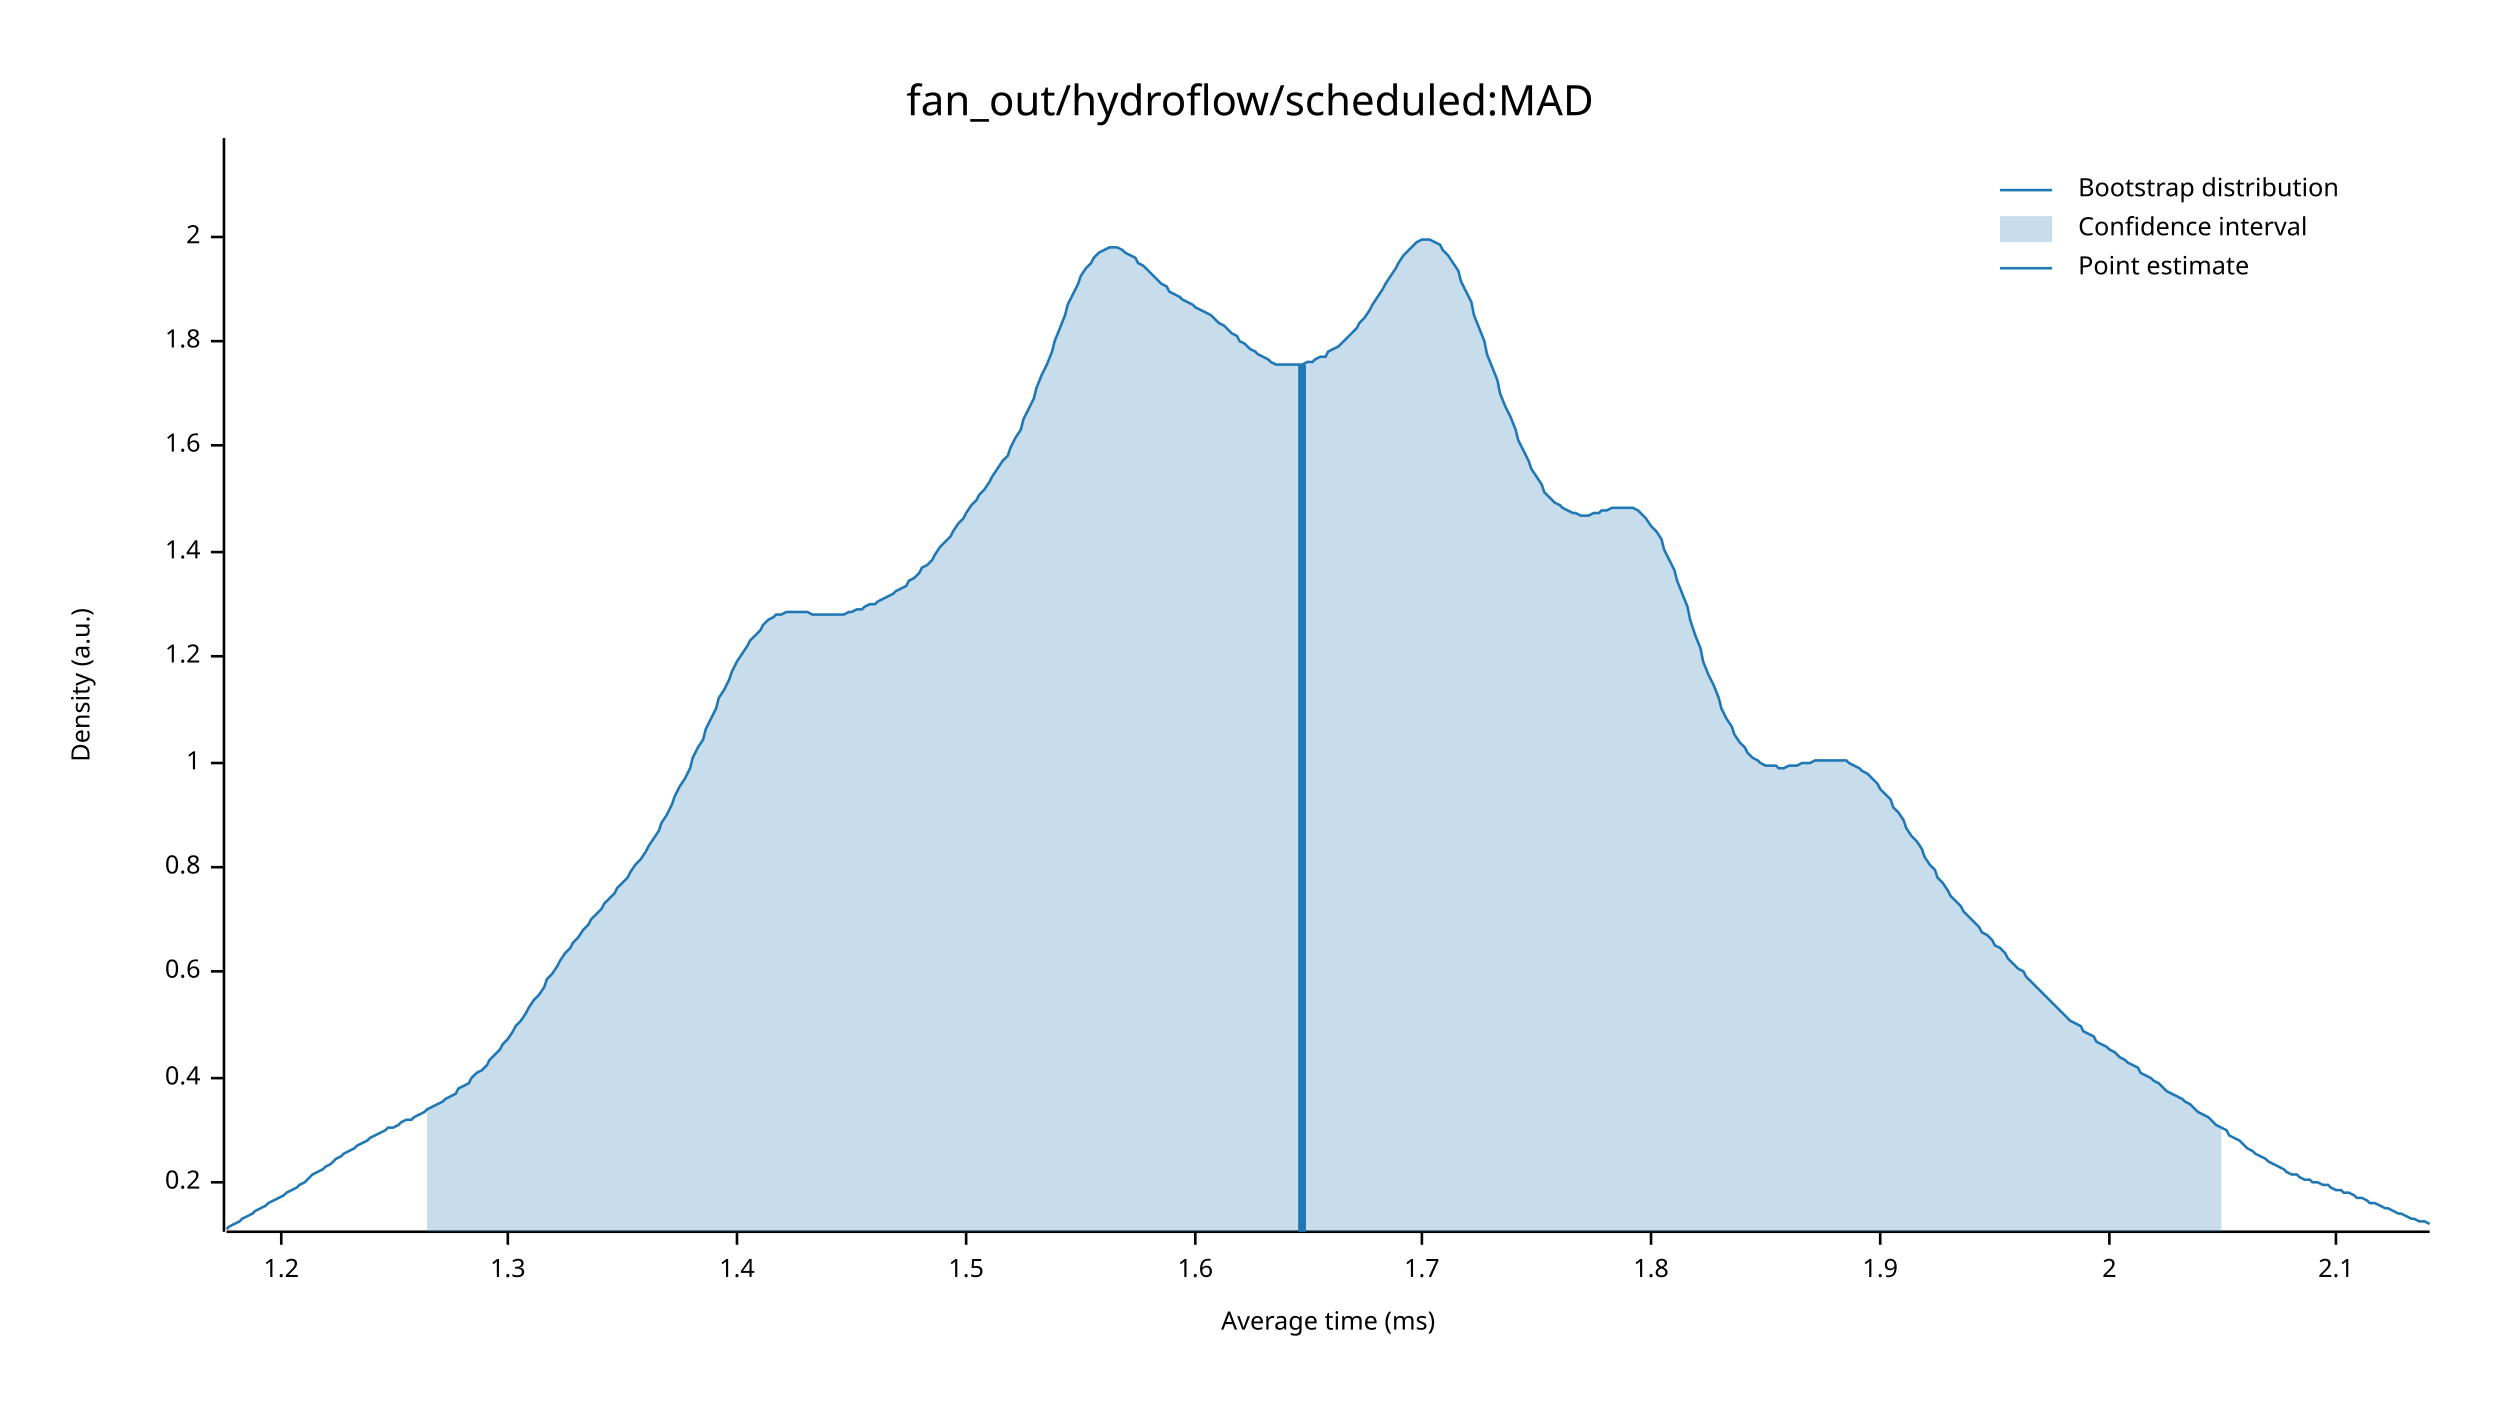
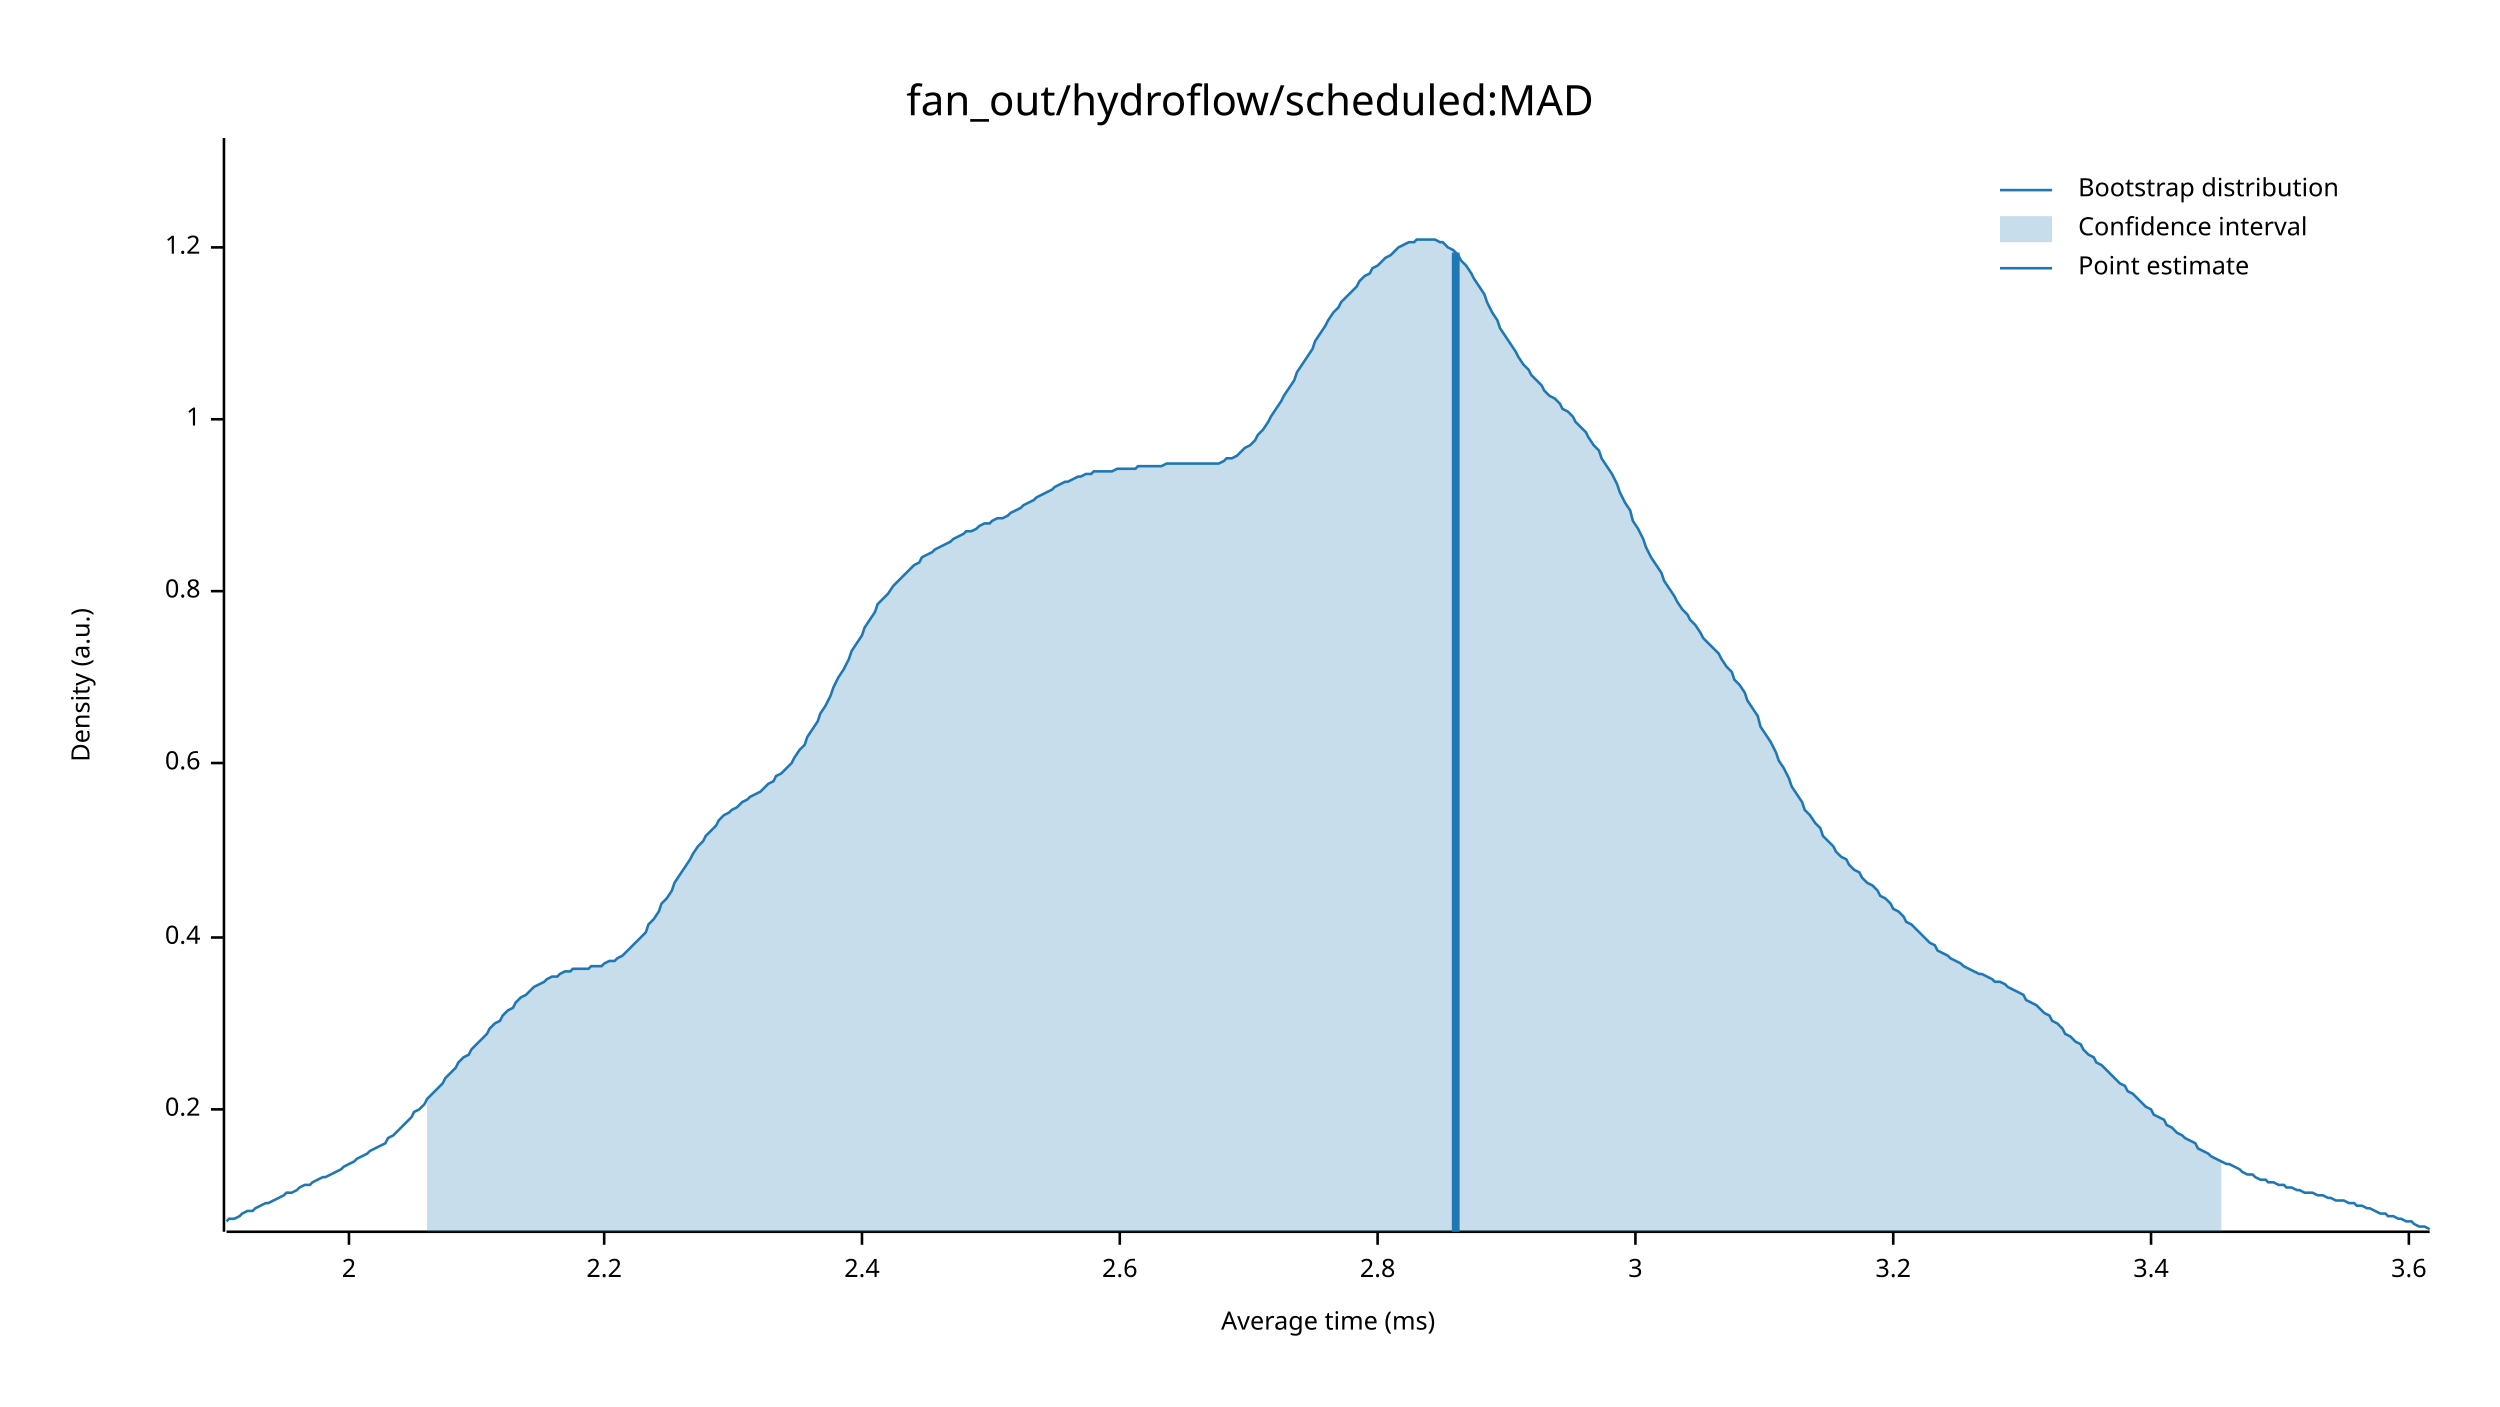
<svg xmlns="http://www.w3.org/2000/svg" width="960" height="540" viewBox="0 0 960 540">
  <text x="480" y="32" dy="0.76em" text-anchor="middle" font-family="sans-serif" font-size="16.129" opacity="1" fill="#000000">
fan_out/hydroflow/scheduled:MAD
</text>
  <text x="27" y="263" dy="0.76em" text-anchor="middle" font-family="sans-serif" font-size="9.677" opacity="1" fill="#000000" transform="rotate(270, 27, 263)">
Density (a.u.)
</text>
  <text x="510" y="513" dy="-0.5ex" text-anchor="middle" font-family="sans-serif" font-size="9.677" opacity="1" fill="#000000">
Average time (ms)
</text>
  <polyline fill="none" opacity="1" stroke="#000000" stroke-width="1" points="86,53 86,473 " />
-   <text x="77" y="454" dy="0.5ex" text-anchor="end" font-family="sans-serif" font-size="9.677" opacity="1" fill="#000000">
+   <text x="77" y="426" dy="0.5ex" text-anchor="end" font-family="sans-serif" font-size="9.677" opacity="1" fill="#000000">
0.2
</text>
-   <polyline fill="none" opacity="1" stroke="#000000" stroke-width="1" points="81,454 86,454 " />
-   <text x="77" y="414" dy="0.5ex" text-anchor="end" font-family="sans-serif" font-size="9.677" opacity="1" fill="#000000">
+   <polyline fill="none" opacity="1" stroke="#000000" stroke-width="1" points="81,426 86,426 " />
+   <text x="77" y="360" dy="0.5ex" text-anchor="end" font-family="sans-serif" font-size="9.677" opacity="1" fill="#000000">
0.4
</text>
-   <polyline fill="none" opacity="1" stroke="#000000" stroke-width="1" points="81,414 86,414 " />
-   <text x="77" y="373" dy="0.5ex" text-anchor="end" font-family="sans-serif" font-size="9.677" opacity="1" fill="#000000">
+   <polyline fill="none" opacity="1" stroke="#000000" stroke-width="1" points="81,360 86,360 " />
+   <text x="77" y="293" dy="0.5ex" text-anchor="end" font-family="sans-serif" font-size="9.677" opacity="1" fill="#000000">
0.6
</text>
-   <polyline fill="none" opacity="1" stroke="#000000" stroke-width="1" points="81,373 86,373 " />
-   <text x="77" y="333" dy="0.5ex" text-anchor="end" font-family="sans-serif" font-size="9.677" opacity="1" fill="#000000">
+   <polyline fill="none" opacity="1" stroke="#000000" stroke-width="1" points="81,293 86,293 " />
+   <text x="77" y="227" dy="0.5ex" text-anchor="end" font-family="sans-serif" font-size="9.677" opacity="1" fill="#000000">
0.8
</text>
-   <polyline fill="none" opacity="1" stroke="#000000" stroke-width="1" points="81,333 86,333 " />
-   <text x="77" y="293" dy="0.5ex" text-anchor="end" font-family="sans-serif" font-size="9.677" opacity="1" fill="#000000">
+   <polyline fill="none" opacity="1" stroke="#000000" stroke-width="1" points="81,227 86,227 " />
+   <text x="77" y="161" dy="0.5ex" text-anchor="end" font-family="sans-serif" font-size="9.677" opacity="1" fill="#000000">
1
</text>
-   <polyline fill="none" opacity="1" stroke="#000000" stroke-width="1" points="81,293 86,293 " />
-   <text x="77" y="252" dy="0.5ex" text-anchor="end" font-family="sans-serif" font-size="9.677" opacity="1" fill="#000000">
+   <polyline fill="none" opacity="1" stroke="#000000" stroke-width="1" points="81,161 86,161 " />
+   <text x="77" y="95" dy="0.5ex" text-anchor="end" font-family="sans-serif" font-size="9.677" opacity="1" fill="#000000">
1.2
</text>
-   <polyline fill="none" opacity="1" stroke="#000000" stroke-width="1" points="81,252 86,252 " />
-   <text x="77" y="212" dy="0.5ex" text-anchor="end" font-family="sans-serif" font-size="9.677" opacity="1" fill="#000000">
- 1.4
- </text>
-   <polyline fill="none" opacity="1" stroke="#000000" stroke-width="1" points="81,212 86,212 " />
-   <text x="77" y="171" dy="0.5ex" text-anchor="end" font-family="sans-serif" font-size="9.677" opacity="1" fill="#000000">
- 1.6
- </text>
-   <polyline fill="none" opacity="1" stroke="#000000" stroke-width="1" points="81,171 86,171 " />
-   <text x="77" y="131" dy="0.5ex" text-anchor="end" font-family="sans-serif" font-size="9.677" opacity="1" fill="#000000">
- 1.8
- </text>
-   <polyline fill="none" opacity="1" stroke="#000000" stroke-width="1" points="81,131 86,131 " />
-   <text x="77" y="91" dy="0.5ex" text-anchor="end" font-family="sans-serif" font-size="9.677" opacity="1" fill="#000000">
+   <polyline fill="none" opacity="1" stroke="#000000" stroke-width="1" points="81,95 86,95 " />
+   <polyline fill="none" opacity="1" stroke="#000000" stroke-width="1" points="87,473 933,473 " />
+   <text x="134" y="483" dy="0.76em" text-anchor="middle" font-family="sans-serif" font-size="9.677" opacity="1" fill="#000000">
2
</text>
-   <polyline fill="none" opacity="1" stroke="#000000" stroke-width="1" points="81,91 86,91 " />
-   <polyline fill="none" opacity="1" stroke="#000000" stroke-width="1" points="87,473 933,473 " />
-   <text x="108" y="483" dy="0.76em" text-anchor="middle" font-family="sans-serif" font-size="9.677" opacity="1" fill="#000000">
- 1.2
+   <polyline fill="none" opacity="1" stroke="#000000" stroke-width="1" points="134,473 134,478 " />
+   <text x="232" y="483" dy="0.76em" text-anchor="middle" font-family="sans-serif" font-size="9.677" opacity="1" fill="#000000">
+ 2.2
</text>
-   <polyline fill="none" opacity="1" stroke="#000000" stroke-width="1" points="108,473 108,478 " />
-   <text x="195" y="483" dy="0.76em" text-anchor="middle" font-family="sans-serif" font-size="9.677" opacity="1" fill="#000000">
- 1.3
+   <polyline fill="none" opacity="1" stroke="#000000" stroke-width="1" points="232,473 232,478 " />
+   <text x="331" y="483" dy="0.76em" text-anchor="middle" font-family="sans-serif" font-size="9.677" opacity="1" fill="#000000">
+ 2.4
</text>
-   <polyline fill="none" opacity="1" stroke="#000000" stroke-width="1" points="195,473 195,478 " />
-   <text x="283" y="483" dy="0.76em" text-anchor="middle" font-family="sans-serif" font-size="9.677" opacity="1" fill="#000000">
- 1.4
+   <polyline fill="none" opacity="1" stroke="#000000" stroke-width="1" points="331,473 331,478 " />
+   <text x="430" y="483" dy="0.76em" text-anchor="middle" font-family="sans-serif" font-size="9.677" opacity="1" fill="#000000">
+ 2.6
</text>
-   <polyline fill="none" opacity="1" stroke="#000000" stroke-width="1" points="283,473 283,478 " />
-   <text x="371" y="483" dy="0.76em" text-anchor="middle" font-family="sans-serif" font-size="9.677" opacity="1" fill="#000000">
- 1.5
+   <polyline fill="none" opacity="1" stroke="#000000" stroke-width="1" points="430,473 430,478 " />
+   <text x="529" y="483" dy="0.76em" text-anchor="middle" font-family="sans-serif" font-size="9.677" opacity="1" fill="#000000">
+ 2.8
</text>
-   <polyline fill="none" opacity="1" stroke="#000000" stroke-width="1" points="371,473 371,478 " />
-   <text x="459" y="483" dy="0.76em" text-anchor="middle" font-family="sans-serif" font-size="9.677" opacity="1" fill="#000000">
- 1.6
+   <polyline fill="none" opacity="1" stroke="#000000" stroke-width="1" points="529,473 529,478 " />
+   <text x="628" y="483" dy="0.76em" text-anchor="middle" font-family="sans-serif" font-size="9.677" opacity="1" fill="#000000">
+ 3
</text>
-   <polyline fill="none" opacity="1" stroke="#000000" stroke-width="1" points="459,473 459,478 " />
-   <text x="546" y="483" dy="0.76em" text-anchor="middle" font-family="sans-serif" font-size="9.677" opacity="1" fill="#000000">
- 1.7
+   <polyline fill="none" opacity="1" stroke="#000000" stroke-width="1" points="628,473 628,478 " />
+   <text x="727" y="483" dy="0.76em" text-anchor="middle" font-family="sans-serif" font-size="9.677" opacity="1" fill="#000000">
+ 3.2
</text>
-   <polyline fill="none" opacity="1" stroke="#000000" stroke-width="1" points="546,473 546,478 " />
-   <text x="634" y="483" dy="0.76em" text-anchor="middle" font-family="sans-serif" font-size="9.677" opacity="1" fill="#000000">
- 1.8
+   <polyline fill="none" opacity="1" stroke="#000000" stroke-width="1" points="727,473 727,478 " />
+   <text x="826" y="483" dy="0.76em" text-anchor="middle" font-family="sans-serif" font-size="9.677" opacity="1" fill="#000000">
+ 3.4
</text>
-   <polyline fill="none" opacity="1" stroke="#000000" stroke-width="1" points="634,473 634,478 " />
-   <text x="722" y="483" dy="0.76em" text-anchor="middle" font-family="sans-serif" font-size="9.677" opacity="1" fill="#000000">
- 1.9
+   <polyline fill="none" opacity="1" stroke="#000000" stroke-width="1" points="826,473 826,478 " />
+   <text x="925" y="483" dy="0.76em" text-anchor="middle" font-family="sans-serif" font-size="9.677" opacity="1" fill="#000000">
+ 3.6
</text>
-   <polyline fill="none" opacity="1" stroke="#000000" stroke-width="1" points="722,473 722,478 " />
-   <text x="810" y="483" dy="0.76em" text-anchor="middle" font-family="sans-serif" font-size="9.677" opacity="1" fill="#000000">
- 2
- </text>
-   <polyline fill="none" opacity="1" stroke="#000000" stroke-width="1" points="810,473 810,478 " />
-   <text x="897" y="483" dy="0.76em" text-anchor="middle" font-family="sans-serif" font-size="9.677" opacity="1" fill="#000000">
- 2.1
- </text>
-   <polyline fill="none" opacity="1" stroke="#000000" stroke-width="1" points="897,473 897,478 " />
-   <polyline fill="none" opacity="1" stroke="#1F78B4" stroke-width="1" points="87,472 88,471 90,470 92,469 93,468 95,467 97,466 98,465 100,464 102,463 103,462 105,461 107,460 109,459 110,458 112,457 114,456 115,455 117,454 119,452 120,451 122,450 124,449 125,448 127,447 129,445 131,444 132,443 134,442 136,441 137,440 139,439 141,438 142,437 144,436 146,435 148,434 149,433 151,433 153,432 154,431 156,430 158,430 159,429 161,428 163,427 164,426 166,425 168,424 170,423 171,422 173,421 175,420 176,418 178,417 180,416 181,414 183,412 185,411 187,409 188,407 190,405 192,403 193,401 195,399 197,396 198,394 200,392 202,389 203,387 205,384 207,382 209,379 210,376 212,374 214,371 215,369 217,366 219,364 220,362 222,360 224,357 226,355 227,353 229,351 231,349 232,347 234,345 236,343 237,341 239,339 241,337 242,335 244,332 246,330 248,327 249,325 251,322 253,319 254,316 256,313 258,309 259,306 261,302 263,299 265,295 266,291 268,287 270,284 271,280 273,276 275,272 276,268 278,265 280,261 281,258 283,254 285,251 287,248 288,246 290,244 292,242 293,240 295,238 297,237 298,236 300,236 302,235 304,235 305,235 307,235 309,235 310,235 312,236 314,236 315,236 317,236 319,236 320,236 322,236 324,236 326,235 327,235 329,234 331,234 332,233 334,232 336,232 337,231 339,230 341,229 343,228 344,227 346,226 348,225 349,223 351,222 353,220 354,218 356,217 358,215 359,213 361,210 363,208 365,206 366,204 368,201 370,199 371,197 373,194 375,192 376,190 378,188 380,185 381,183 383,180 385,177 387,175 388,172 390,168 392,165 393,161 395,157 397,153 398,149 400,144 402,140 404,135 405,131 407,126 409,121 410,117 412,113 414,109 415,106 417,103 419,101 420,99 422,97 424,96 426,95 427,95 429,95 431,96 432,97 434,98 436,99 437,101 439,102 441,104 443,106 444,107 446,109 448,110 449,112 451,113 453,114 454,115 456,116 458,117 459,118 461,119 463,120 465,121 466,122 468,124 470,125 471,126 473,128 475,129 476,131 478,132 480,134 482,135 483,136 485,137 487,138 488,139 490,140 492,140 493,140 495,140 497,140 498,140 500,140 502,139 504,139 505,138 507,137 509,137 510,135 512,134 514,133 515,132 517,130 519,128 521,126 522,124 524,122 526,119 527,117 529,114 531,111 532,109 534,106 536,103 537,101 539,98 541,96 543,94 544,93 546,92 548,92 549,92 551,93 553,94 554,96 556,98 558,101 560,104 561,108 563,112 565,116 566,121 568,126 570,131 571,136 573,141 575,146 576,151 578,156 580,160 582,165 583,169 585,173 587,177 588,180 590,183 592,186 593,189 595,191 597,193 599,194 600,195 602,196 604,197 605,197 607,198 609,198 610,198 612,197 614,197 615,196 617,196 619,195 621,195 622,195 624,195 626,195 627,195 629,196 631,198 632,199 634,202 636,204 638,207 639,211 641,215 643,219 644,223 646,228 648,233 649,238 651,244 653,249 654,254 656,259 658,263 660,268 661,272 663,276 665,279 666,282 668,285 670,287 671,289 673,291 675,292 676,293 678,294 680,294 682,294 683,295 685,295 687,294 688,294 690,294 692,293 693,293 695,293 697,292 699,292 700,292 702,292 704,292 705,292 707,292 709,292 710,293 712,294 714,295 715,296 717,297 719,299 721,301 722,303 724,305 726,307 727,310 729,312 731,315 732,318 734,321 736,323 738,326 739,329 741,332 743,334 744,337 746,339 748,342 749,344 751,346 753,348 754,350 756,352 758,354 760,356 761,358 763,359 765,361 766,363 768,364 770,366 771,368 773,370 775,372 777,373 778,375 780,377 782,379 783,380 785,382 787,384 788,385 790,387 792,389 793,390 795,392 797,393 799,394 800,396 802,397 804,398 805,400 807,401 809,402 810,403 812,404 814,406 816,407 817,408 819,409 821,410 822,412 824,413 826,414 827,415 829,416 831,418 832,419 834,420 836,421 838,422 839,423 841,424 843,426 844,427 846,428 848,429 849,430 851,432 853,433 855,434 856,436 858,437 860,438 861,439 863,441 865,442 866,443 868,444 870,445 871,446 873,447 875,448 877,449 878,450 880,451 882,451 883,452 885,453 887,453 888,454 890,454 892,455 894,455 895,456 897,457 899,457 900,458 902,458 904,459 905,460 907,460 909,461 910,462 912,462 914,463 916,464 917,464 919,465 921,466 922,466 924,467 926,468 927,468 929,469 931,469 933,470 " />
-   <polygon opacity="0.25" fill="#1F78B4" points="164,426 166,425 168,424 170,423 171,422 173,421 175,420 176,418 178,417 180,416 181,414 183,412 185,411 187,409 188,407 190,405 192,403 193,401 195,399 197,396 198,394 200,392 202,389 203,387 205,384 207,382 209,379 210,376 212,374 214,371 215,369 217,366 219,364 220,362 222,360 224,357 226,355 227,353 229,351 231,349 232,347 234,345 236,343 237,341 239,339 241,337 242,335 244,332 246,330 248,327 249,325 251,322 253,319 254,316 256,313 258,309 259,306 261,302 263,299 265,295 266,291 268,287 270,284 271,280 273,276 275,272 276,268 278,265 280,261 281,258 283,254 285,251 287,248 288,246 290,244 292,242 293,240 295,238 297,237 298,236 300,236 302,235 304,235 305,235 307,235 309,235 310,235 312,236 314,236 315,236 317,236 319,236 320,236 322,236 324,236 326,235 327,235 329,234 331,234 332,233 334,232 336,232 337,231 339,230 341,229 343,228 344,227 346,226 348,225 349,223 351,222 353,220 354,218 356,217 358,215 359,213 361,210 363,208 365,206 366,204 368,201 370,199 371,197 373,194 375,192 376,190 378,188 380,185 381,183 383,180 385,177 387,175 388,172 390,168 392,165 393,161 395,157 397,153 398,149 400,144 402,140 404,135 405,131 407,126 409,121 410,117 412,113 414,109 415,106 417,103 419,101 420,99 422,97 424,96 426,95 427,95 429,95 431,96 432,97 434,98 436,99 437,101 439,102 441,104 443,106 444,107 446,109 448,110 449,112 451,113 453,114 454,115 456,116 458,117 459,118 461,119 463,120 465,121 466,122 468,124 470,125 471,126 473,128 475,129 476,131 478,132 480,134 482,135 483,136 485,137 487,138 488,139 490,140 492,140 493,140 495,140 497,140 498,140 500,140 502,139 504,139 505,138 507,137 509,137 510,135 512,134 514,133 515,132 517,130 519,128 521,126 522,124 524,122 526,119 527,117 529,114 531,111 532,109 534,106 536,103 537,101 539,98 541,96 543,94 544,93 546,92 548,92 549,92 551,93 553,94 554,96 556,98 558,101 560,104 561,108 563,112 565,116 566,121 568,126 570,131 571,136 573,141 575,146 576,151 578,156 580,160 582,165 583,169 585,173 587,177 588,180 590,183 592,186 593,189 595,191 597,193 599,194 600,195 602,196 604,197 605,197 607,198 609,198 610,198 612,197 614,197 615,196 617,196 619,195 621,195 622,195 624,195 626,195 627,195 629,196 631,198 632,199 634,202 636,204 638,207 639,211 641,215 643,219 644,223 646,228 648,233 649,238 651,244 653,249 654,254 656,259 658,263 660,268 661,272 663,276 665,279 666,282 668,285 670,287 671,289 673,291 675,292 676,293 678,294 680,294 682,294 683,295 685,295 687,294 688,294 690,294 692,293 693,293 695,293 697,292 699,292 700,292 702,292 704,292 705,292 707,292 709,292 710,293 712,294 714,295 715,296 717,297 719,299 721,301 722,303 724,305 726,307 727,310 729,312 731,315 732,318 734,321 736,323 738,326 739,329 741,332 743,334 744,337 746,339 748,342 749,344 751,346 753,348 754,350 756,352 758,354 760,356 761,358 763,359 765,361 766,363 768,364 770,366 771,368 773,370 775,372 777,373 778,375 780,377 782,379 783,380 785,382 787,384 788,385 790,387 792,389 793,390 795,392 797,393 799,394 800,396 802,397 804,398 805,400 807,401 809,402 810,403 812,404 814,406 816,407 817,408 819,409 821,410 822,412 824,413 826,414 827,415 829,416 831,418 832,419 834,420 836,421 838,422 839,423 841,424 843,426 844,427 846,428 848,429 849,430 851,432 853,433 853,473 164,473 " />
-   <polyline fill="none" opacity="1" stroke="#1F78B4" stroke-width="3" points="500,473 500,140 " />
+   <polyline fill="none" opacity="1" stroke="#000000" stroke-width="1" points="925,473 925,478 " />
+   <polyline fill="none" opacity="1" stroke="#1F78B4" stroke-width="1" points="87,469 88,468 90,468 92,467 93,466 95,465 97,465 98,464 100,463 102,462 103,462 105,461 107,460 109,459 110,458 112,458 114,457 115,456 117,455 119,455 120,454 122,453 124,452 125,452 127,451 129,450 131,449 132,448 134,447 136,446 137,445 139,444 141,443 142,442 144,441 146,440 148,439 149,437 151,436 153,434 154,433 156,431 158,429 159,427 161,426 163,424 164,422 166,420 168,418 170,416 171,414 173,412 175,410 176,408 178,406 180,405 181,403 183,401 185,399 187,397 188,395 190,393 192,392 193,390 195,388 197,387 198,385 200,383 202,382 203,381 205,379 207,378 209,377 210,376 212,375 214,375 215,374 217,373 219,373 220,372 222,372 224,372 226,372 227,371 229,371 231,371 232,370 234,369 236,369 237,368 239,367 241,365 242,364 244,362 246,360 248,358 249,355 251,353 253,350 254,347 256,345 258,342 259,339 261,336 263,333 265,330 266,328 268,325 270,323 271,321 273,319 275,317 276,315 278,313 280,312 281,311 283,310 285,308 287,307 288,306 290,305 292,304 293,303 295,301 297,300 298,298 300,297 302,295 304,293 305,291 307,288 309,286 310,283 312,280 314,277 315,274 317,271 319,267 320,264 322,260 324,257 326,253 327,250 329,247 331,244 332,241 334,238 336,235 337,232 339,230 341,228 343,225 344,224 346,222 348,220 349,219 351,217 353,216 354,214 356,213 358,212 359,211 361,210 363,209 365,208 366,207 368,206 370,205 371,204 373,204 375,203 376,202 378,201 380,201 381,200 383,199 385,199 387,198 388,197 390,196 392,195 393,194 395,193 397,192 398,191 400,190 402,189 404,188 405,187 407,186 409,185 410,185 412,184 414,183 415,183 417,182 419,182 420,181 422,181 424,181 426,181 427,181 429,180 431,180 432,180 434,180 436,180 437,179 439,179 441,179 443,179 444,179 446,179 448,178 449,178 451,178 453,178 454,178 456,178 458,178 459,178 461,178 463,178 465,178 466,178 468,178 470,177 471,176 473,176 475,175 476,174 478,172 480,171 482,169 483,167 485,165 487,162 488,160 490,157 492,154 493,152 495,149 497,146 498,143 500,140 502,137 504,134 505,131 507,128 509,125 510,123 512,120 514,118 515,116 517,114 519,112 521,110 522,108 524,106 526,105 527,103 529,102 531,100 532,99 534,98 536,96 537,95 539,94 541,93 543,93 544,92 546,92 548,92 549,92 551,92 553,93 554,93 556,95 558,96 560,98 561,100 563,102 565,105 566,107 568,110 570,113 571,116 573,120 575,123 576,126 578,129 580,132 582,135 583,137 585,140 587,142 588,144 590,146 592,148 593,150 595,152 597,153 599,155 600,157 602,158 604,160 605,162 607,164 609,166 610,168 612,171 614,173 615,176 617,179 619,182 621,186 622,189 624,193 626,196 627,200 629,203 631,207 632,210 634,214 636,217 638,220 639,223 641,226 643,229 644,231 646,234 648,236 649,238 651,240 653,243 654,245 656,247 658,249 660,251 661,253 663,256 665,258 666,261 668,263 670,266 671,269 673,272 675,275 676,279 678,282 680,285 682,289 683,292 685,295 687,299 688,302 690,305 692,308 693,311 695,313 697,316 699,318 700,321 702,323 704,325 705,327 707,329 709,330 710,332 712,334 714,335 715,337 717,339 719,340 721,342 722,344 724,345 726,347 727,349 729,350 731,352 732,354 734,355 736,357 738,359 739,360 741,362 743,363 744,365 746,366 748,367 749,368 751,369 753,370 754,371 756,372 758,373 760,374 761,374 763,375 765,376 766,377 768,377 770,378 771,379 773,380 775,381 777,382 778,384 780,385 782,386 783,387 785,389 787,390 788,392 790,393 792,395 793,397 795,398 797,400 799,401 800,403 802,405 804,406 805,408 807,409 809,411 810,412 812,414 814,416 816,417 817,419 819,420 821,422 822,423 824,425 826,426 827,428 829,429 831,430 832,432 834,433 836,435 838,436 839,437 841,438 843,439 844,441 846,442 848,443 849,444 851,445 853,446 855,447 856,447 858,448 860,449 861,450 863,451 865,451 866,452 868,453 870,453 871,454 873,454 875,455 877,455 878,456 880,456 882,457 883,457 885,458 887,458 888,458 890,459 892,459 894,460 895,460 897,461 899,461 900,461 902,462 904,462 905,463 907,463 909,464 910,464 912,465 914,466 916,466 917,467 919,467 921,468 922,468 924,469 926,469 927,470 929,471 931,471 933,472 " />
+   <polygon opacity="0.25" fill="#1F78B4" points="164,422 166,420 168,418 170,416 171,414 173,412 175,410 176,408 178,406 180,405 181,403 183,401 185,399 187,397 188,395 190,393 192,392 193,390 195,388 197,387 198,385 200,383 202,382 203,381 205,379 207,378 209,377 210,376 212,375 214,375 215,374 217,373 219,373 220,372 222,372 224,372 226,372 227,371 229,371 231,371 232,370 234,369 236,369 237,368 239,367 241,365 242,364 244,362 246,360 248,358 249,355 251,353 253,350 254,347 256,345 258,342 259,339 261,336 263,333 265,330 266,328 268,325 270,323 271,321 273,319 275,317 276,315 278,313 280,312 281,311 283,310 285,308 287,307 288,306 290,305 292,304 293,303 295,301 297,300 298,298 300,297 302,295 304,293 305,291 307,288 309,286 310,283 312,280 314,277 315,274 317,271 319,267 320,264 322,260 324,257 326,253 327,250 329,247 331,244 332,241 334,238 336,235 337,232 339,230 341,228 343,225 344,224 346,222 348,220 349,219 351,217 353,216 354,214 356,213 358,212 359,211 361,210 363,209 365,208 366,207 368,206 370,205 371,204 373,204 375,203 376,202 378,201 380,201 381,200 383,199 385,199 387,198 388,197 390,196 392,195 393,194 395,193 397,192 398,191 400,190 402,189 404,188 405,187 407,186 409,185 410,185 412,184 414,183 415,183 417,182 419,182 420,181 422,181 424,181 426,181 427,181 429,180 431,180 432,180 434,180 436,180 437,179 439,179 441,179 443,179 444,179 446,179 448,178 449,178 451,178 453,178 454,178 456,178 458,178 459,178 461,178 463,178 465,178 466,178 468,178 470,177 471,176 473,176 475,175 476,174 478,172 480,171 482,169 483,167 485,165 487,162 488,160 490,157 492,154 493,152 495,149 497,146 498,143 500,140 502,137 504,134 505,131 507,128 509,125 510,123 512,120 514,118 515,116 517,114 519,112 521,110 522,108 524,106 526,105 527,103 529,102 531,100 532,99 534,98 536,96 537,95 539,94 541,93 543,93 544,92 546,92 548,92 549,92 551,92 553,93 554,93 556,95 558,96 560,98 561,100 563,102 565,105 566,107 568,110 570,113 571,116 573,120 575,123 576,126 578,129 580,132 582,135 583,137 585,140 587,142 588,144 590,146 592,148 593,150 595,152 597,153 599,155 600,157 602,158 604,160 605,162 607,164 609,166 610,168 612,171 614,173 615,176 617,179 619,182 621,186 622,189 624,193 626,196 627,200 629,203 631,207 632,210 634,214 636,217 638,220 639,223 641,226 643,229 644,231 646,234 648,236 649,238 651,240 653,243 654,245 656,247 658,249 660,251 661,253 663,256 665,258 666,261 668,263 670,266 671,269 673,272 675,275 676,279 678,282 680,285 682,289 683,292 685,295 687,299 688,302 690,305 692,308 693,311 695,313 697,316 699,318 700,321 702,323 704,325 705,327 707,329 709,330 710,332 712,334 714,335 715,337 717,339 719,340 721,342 722,344 724,345 726,347 727,349 729,350 731,352 732,354 734,355 736,357 738,359 739,360 741,362 743,363 744,365 746,366 748,367 749,368 751,369 753,370 754,371 756,372 758,373 760,374 761,374 763,375 765,376 766,377 768,377 770,378 771,379 773,380 775,381 777,382 778,384 780,385 782,386 783,387 785,389 787,390 788,392 790,393 792,395 793,397 795,398 797,400 799,401 800,403 802,405 804,406 805,408 807,409 809,411 810,412 812,414 814,416 816,417 817,419 819,420 821,422 822,423 824,425 826,426 827,428 829,429 831,430 832,432 834,433 836,435 838,436 839,437 841,438 843,439 844,441 846,442 848,443 849,444 851,445 853,446 853,473 164,473 " />
+   <polyline fill="none" opacity="1" stroke="#1F78B4" stroke-width="3" points="559,473 559,97 " />
  <text x="798" y="68" dy="0.76em" text-anchor="start" font-family="sans-serif" font-size="9.677" opacity="1" fill="#000000">
Bootstrap distribution
</text>
  <text x="798" y="83" dy="0.76em" text-anchor="start" font-family="sans-serif" font-size="9.677" opacity="1" fill="#000000">
Confidence interval
</text>
  <text x="798" y="98" dy="0.76em" text-anchor="start" font-family="sans-serif" font-size="9.677" opacity="1" fill="#000000">
Point estimate
</text>
  <polyline fill="none" opacity="1" stroke="#1F78B4" stroke-width="1" points="768,73 788,73 " />
  <rect x="768" y="83" width="20" height="10" opacity="0.25" fill="#1F78B4" stroke="none" />
  <polyline fill="none" opacity="1" stroke="#1F78B4" stroke-width="1" points="768,103 788,103 " />
</svg>
